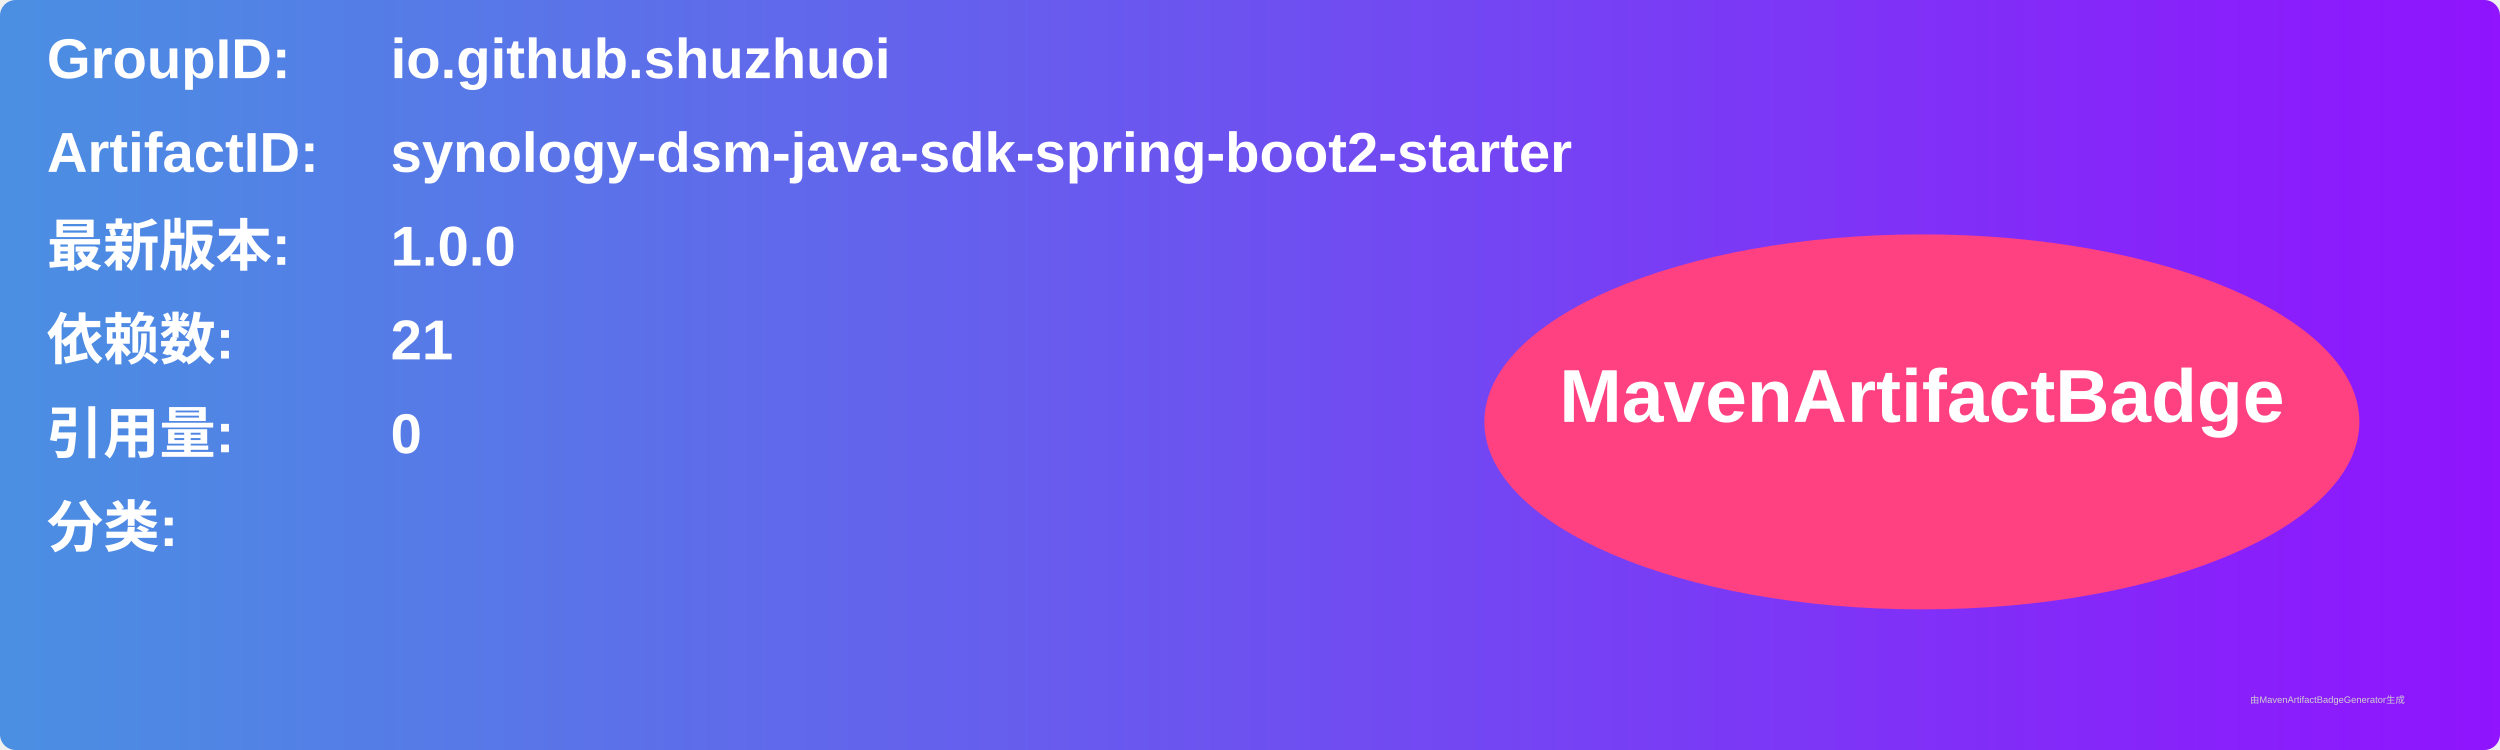
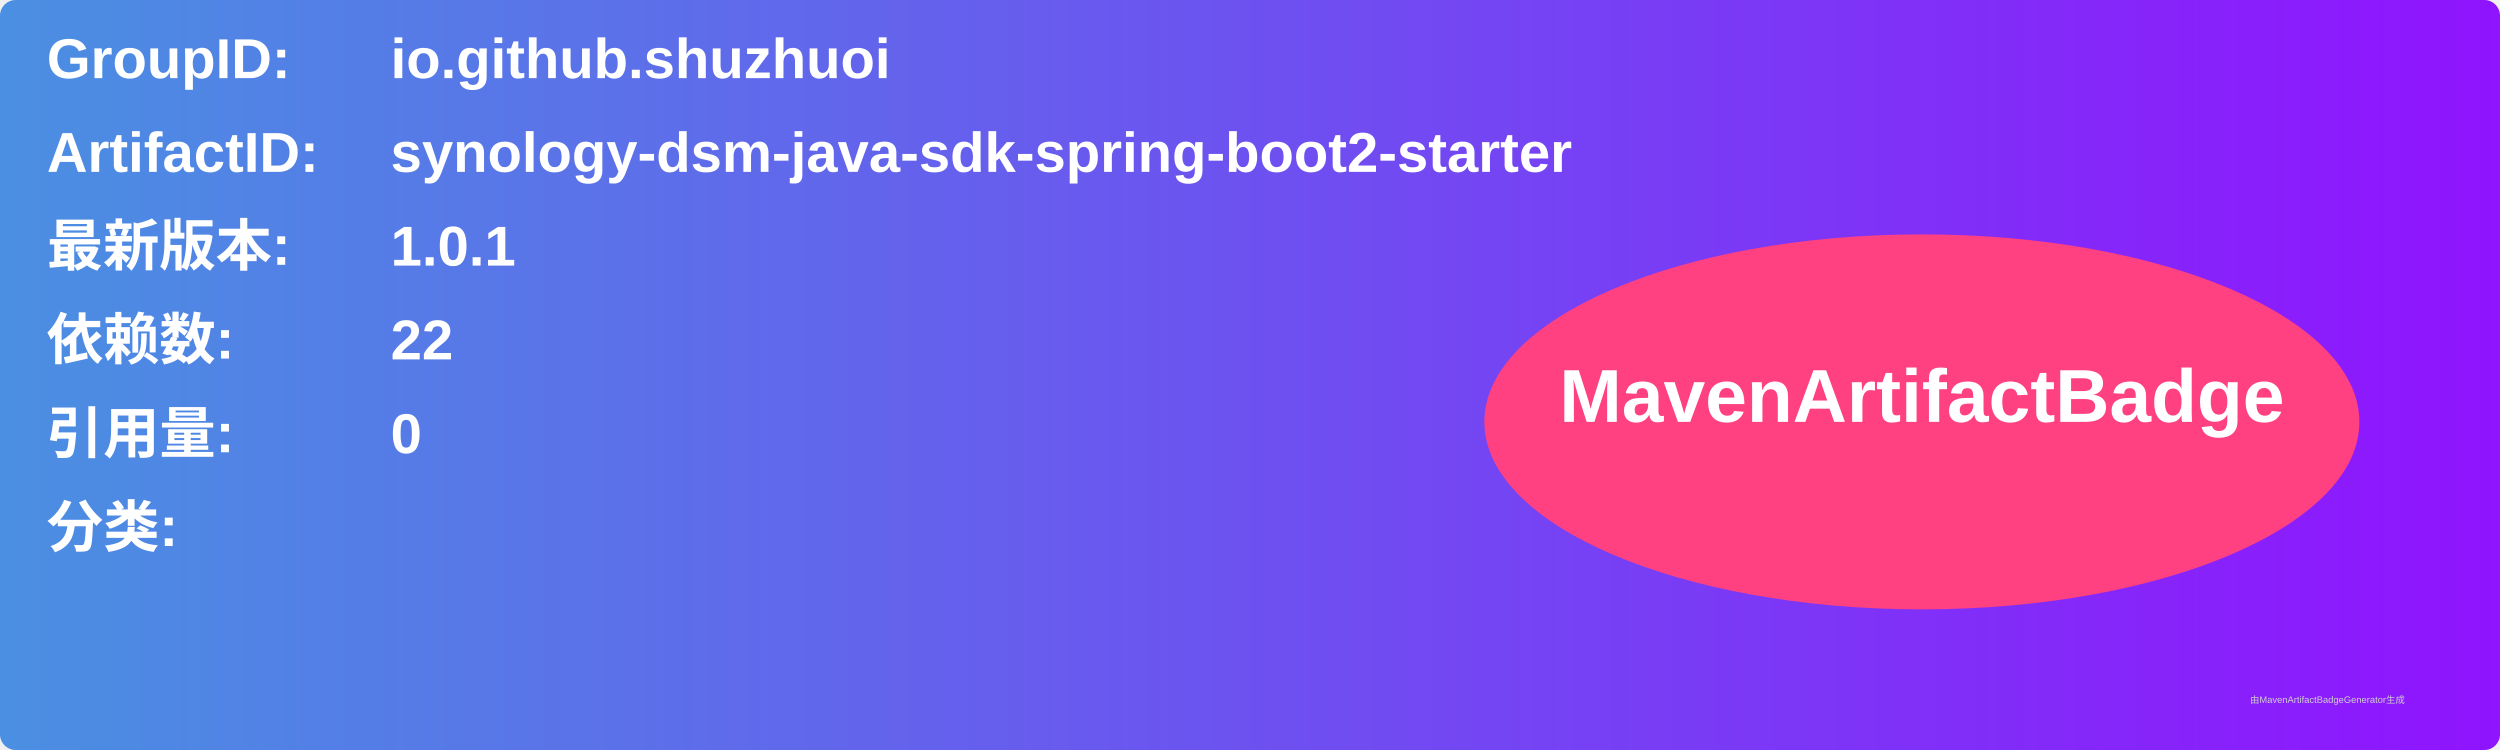
<svg xmlns="http://www.w3.org/2000/svg" width="800" height="240" viewBox="0 0 800 240">
  <linearGradient id="grad" x1="0%" y1="0%" x2="100%" y2="0%">
    <stop offset="0%" stop-color="#4a90e2" />
    <stop offset="100%" stop-color="#9013fe" />
  </linearGradient>
  <rect width="100%" height="100%" rx="5" ry="5" fill="url(#grad)" />
  <g transform="translate(15, 15)">
    <text x="0" y="10" font-family="Arial" font-size="18" fill="white" font-weight="bold" width="260">GroupID:</text>
    <text x="110" y="10" font-family="Arial" font-size="18" fill="white" font-weight="bold" width="460">io.github.shuzhuoi</text>
    <text x="0" y="40" font-family="Arial" font-size="18" fill="white" font-weight="bold" width="260">ArtifactID:</text>
    <text x="110" y="40" font-family="Arial" font-size="18" fill="white" font-weight="bold" width="460">synology-dsm-java-sdk-spring-boot2-starter</text>
    <text x="0" y="70" font-family="Arial" font-size="18" fill="white" font-weight="bold">最新版本:</text>
    <text x="110" y="70" font-family="Arial" font-size="18" fill="white" font-weight="bold">
-       <tspan font-weight="bold">1.0.0</tspan>
+       <tspan font-weight="bold">1.0.1</tspan>
    </text>
    <text x="0" y="100" font-family="Arial" font-size="18" fill="white" font-weight="bold">依赖数: </text>
    <text x="110" y="100" font-family="Arial" font-size="18" fill="white">
-       <tspan font-weight="bold">21</tspan>
+       <tspan font-weight="bold">22</tspan>
    </text>
    <text x="0" y="130" font-family="Arial" font-size="18" fill="white" font-weight="bold">引用量: </text>
    <text x="110" y="130" font-family="Arial" font-size="18" fill="white">
      <tspan font-weight="bold">0</tspan>
    </text>
    <text x="0" y="160" font-family="Arial" font-size="18" fill="white" font-weight="bold">分类:</text>
    <text x="10" y="190" font-family="Arial" font-size="10" fill="white">
      <tspan font-weight="bold" />
    </text>
    <ellipse cx="600" cy="120" rx="140" ry="60" fill="#ff4081" />
    <text x="600" y="120" text-anchor="middle" font-family="Arial" font-size="24" fill="white" font-weight="bold">MavenArtifactBadge</text>
  </g>
  <text x="720" y="225" font-family="Arial" font-size="3" fill="#d0d0d0">由MavenArtifactBadgeGenerator生成</text>
</svg>
